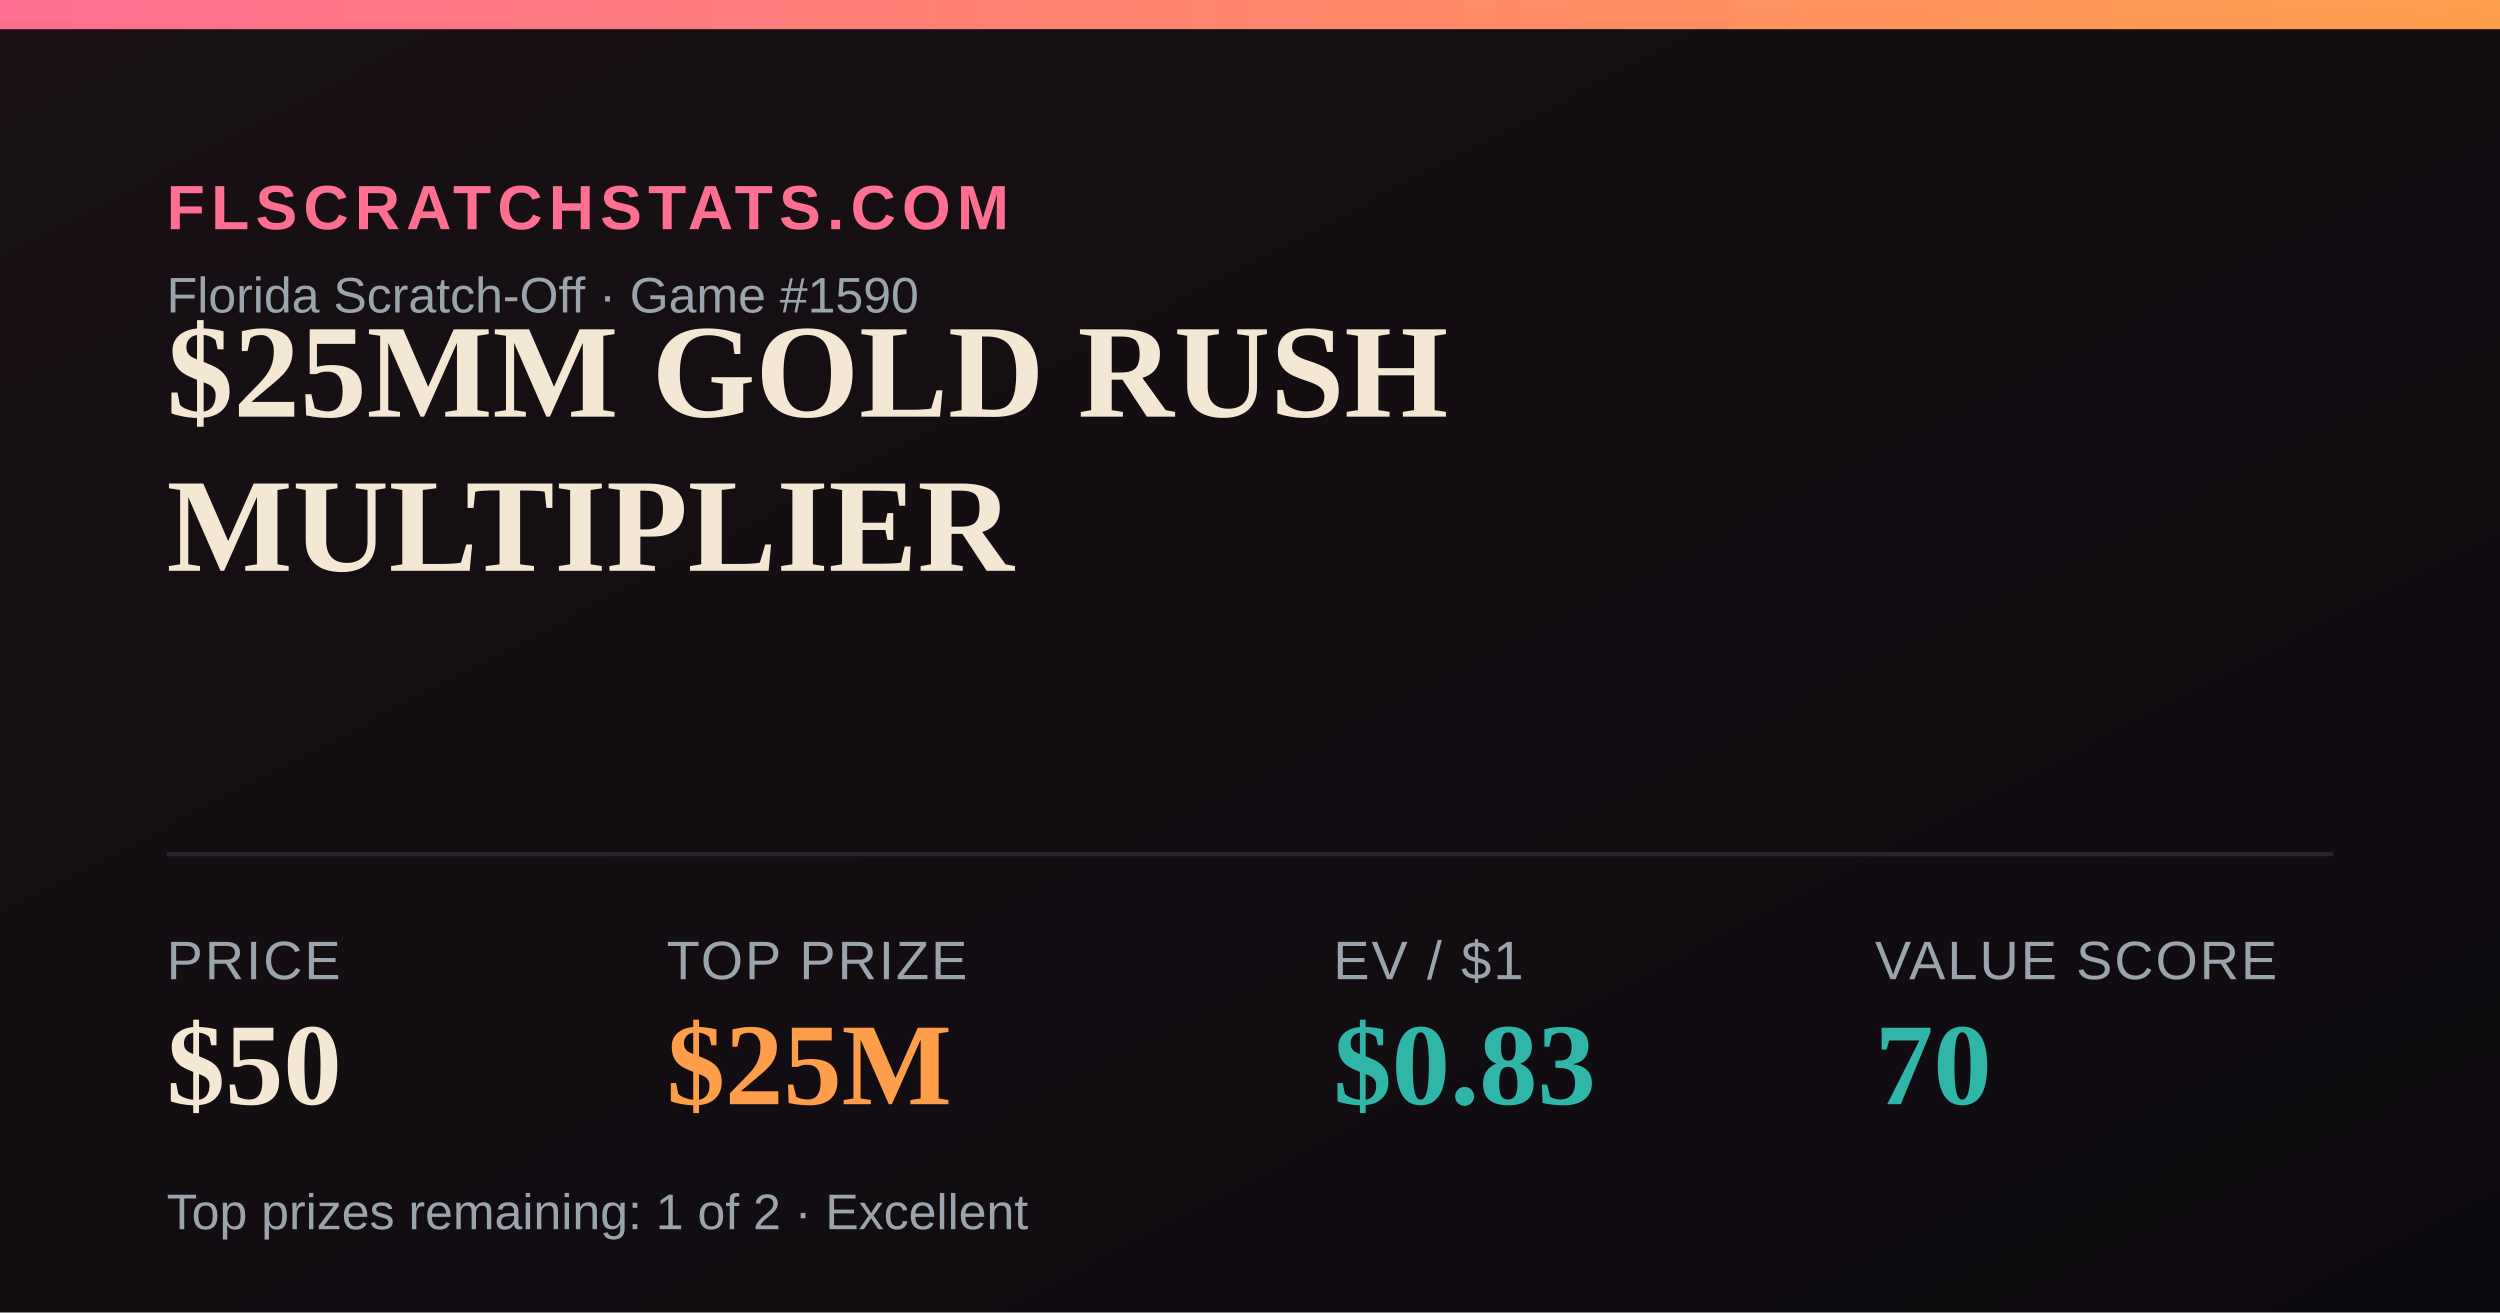
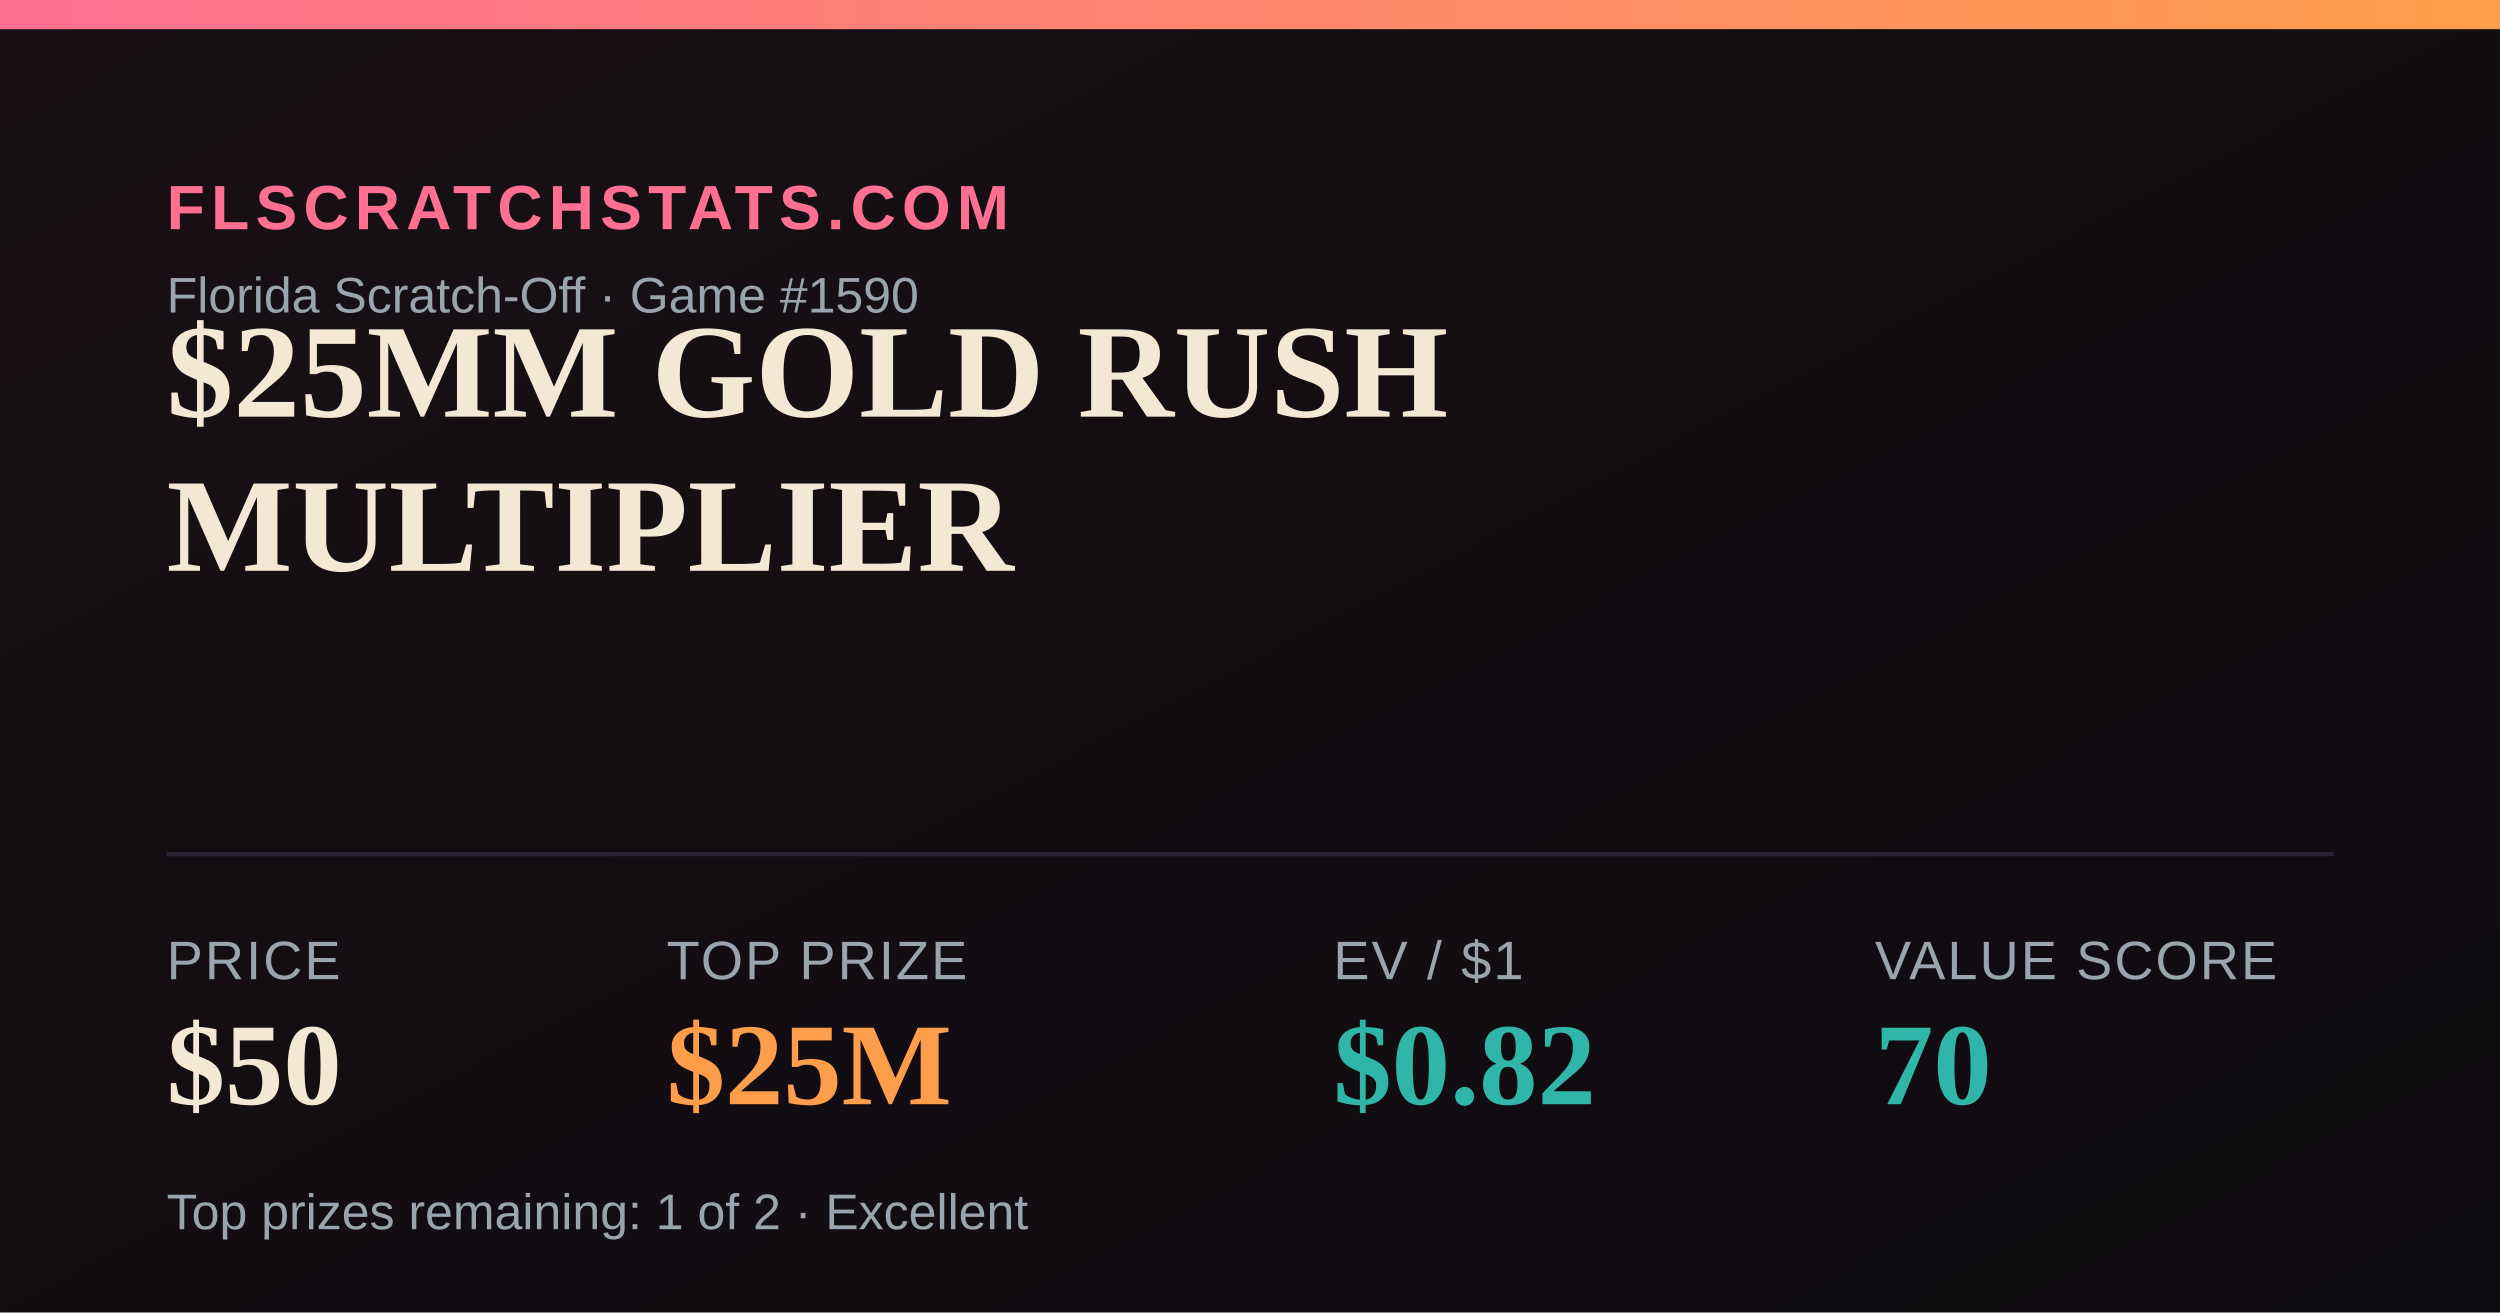
<svg xmlns="http://www.w3.org/2000/svg" width="1200" height="630" viewBox="0 0 1200 630">
  <defs>
    <linearGradient id="bg" x1="0" y1="0" x2="1" y2="1">
      <stop offset="0" stop-color="#181014" />
      <stop offset="1" stop-color="#0e0b10" />
    </linearGradient>
    <linearGradient id="accent" x1="0" y1="0" x2="1" y2="0">
      <stop offset="0" stop-color="#FF6F91" />
      <stop offset="1" stop-color="#FF9E4A" />
    </linearGradient>
  </defs>
  <rect width="1200" height="630" fill="url(#bg)" />
  <rect x="0" y="0" width="1200" height="14" fill="url(#accent)" />
  <text x="80" y="110" font-family="Arial,Helvetica,sans-serif" font-size="30" fill="#FF6F91" letter-spacing="3" font-weight="700">FLSCRATCHSTATS.COM</text>
  <text x="80" y="150" font-family="Arial,Helvetica,sans-serif" font-size="24" fill="#9aa4ad">Florida Scratch-Off · Game #1590</text>
  <text x="80" y="200" font-family="Georgia,'Times New Roman',serif" font-size="64" font-weight="700" fill="#F4E7D3">$25MM GOLD RUSH</text>
  <text x="80" y="274" font-family="Georgia,'Times New Roman',serif" font-size="64" font-weight="700" fill="#F4E7D3">MULTIPLIER</text>
  <line x1="80" y1="410" x2="1120" y2="410" stroke="#2a2230" stroke-width="2" />
  <text x="80" y="470" font-family="Arial,Helvetica,sans-serif" font-size="26" fill="#9aa4ad" letter-spacing="1">PRICE</text>
  <text x="80" y="530" font-family="Georgia,'Times New Roman',serif" font-size="56" font-weight="700" fill="#F4E7D3">$50</text>
  <text x="320" y="470" font-family="Arial,Helvetica,sans-serif" font-size="26" fill="#9aa4ad" letter-spacing="1">TOP PRIZE</text>
  <text x="320" y="530" font-family="Georgia,'Times New Roman',serif" font-size="56" font-weight="700" fill="#FF9E4A">$25M</text>
  <text x="640" y="470" font-family="Arial,Helvetica,sans-serif" font-size="26" fill="#9aa4ad" letter-spacing="1">EV / $1</text>
-   <text x="640" y="530" font-family="Georgia,'Times New Roman',serif" font-size="56" font-weight="700" fill="#2FB6A8">$0.83</text>
+   <text x="640" y="530" font-family="Georgia,'Times New Roman',serif" font-size="56" font-weight="700" fill="#2FB6A8">$0.82</text>
  <text x="900" y="470" font-family="Arial,Helvetica,sans-serif" font-size="26" fill="#9aa4ad" letter-spacing="1">VALUE SCORE</text>
  <text x="900" y="530" font-family="Georgia,'Times New Roman',serif" font-size="56" font-weight="700" fill="#2FB6A8">70</text>
  <text x="80" y="590" font-family="Arial,Helvetica,sans-serif" font-size="24" fill="#9aa4ad">Top prizes remaining: 1 of 2 · Excellent</text>
</svg>
